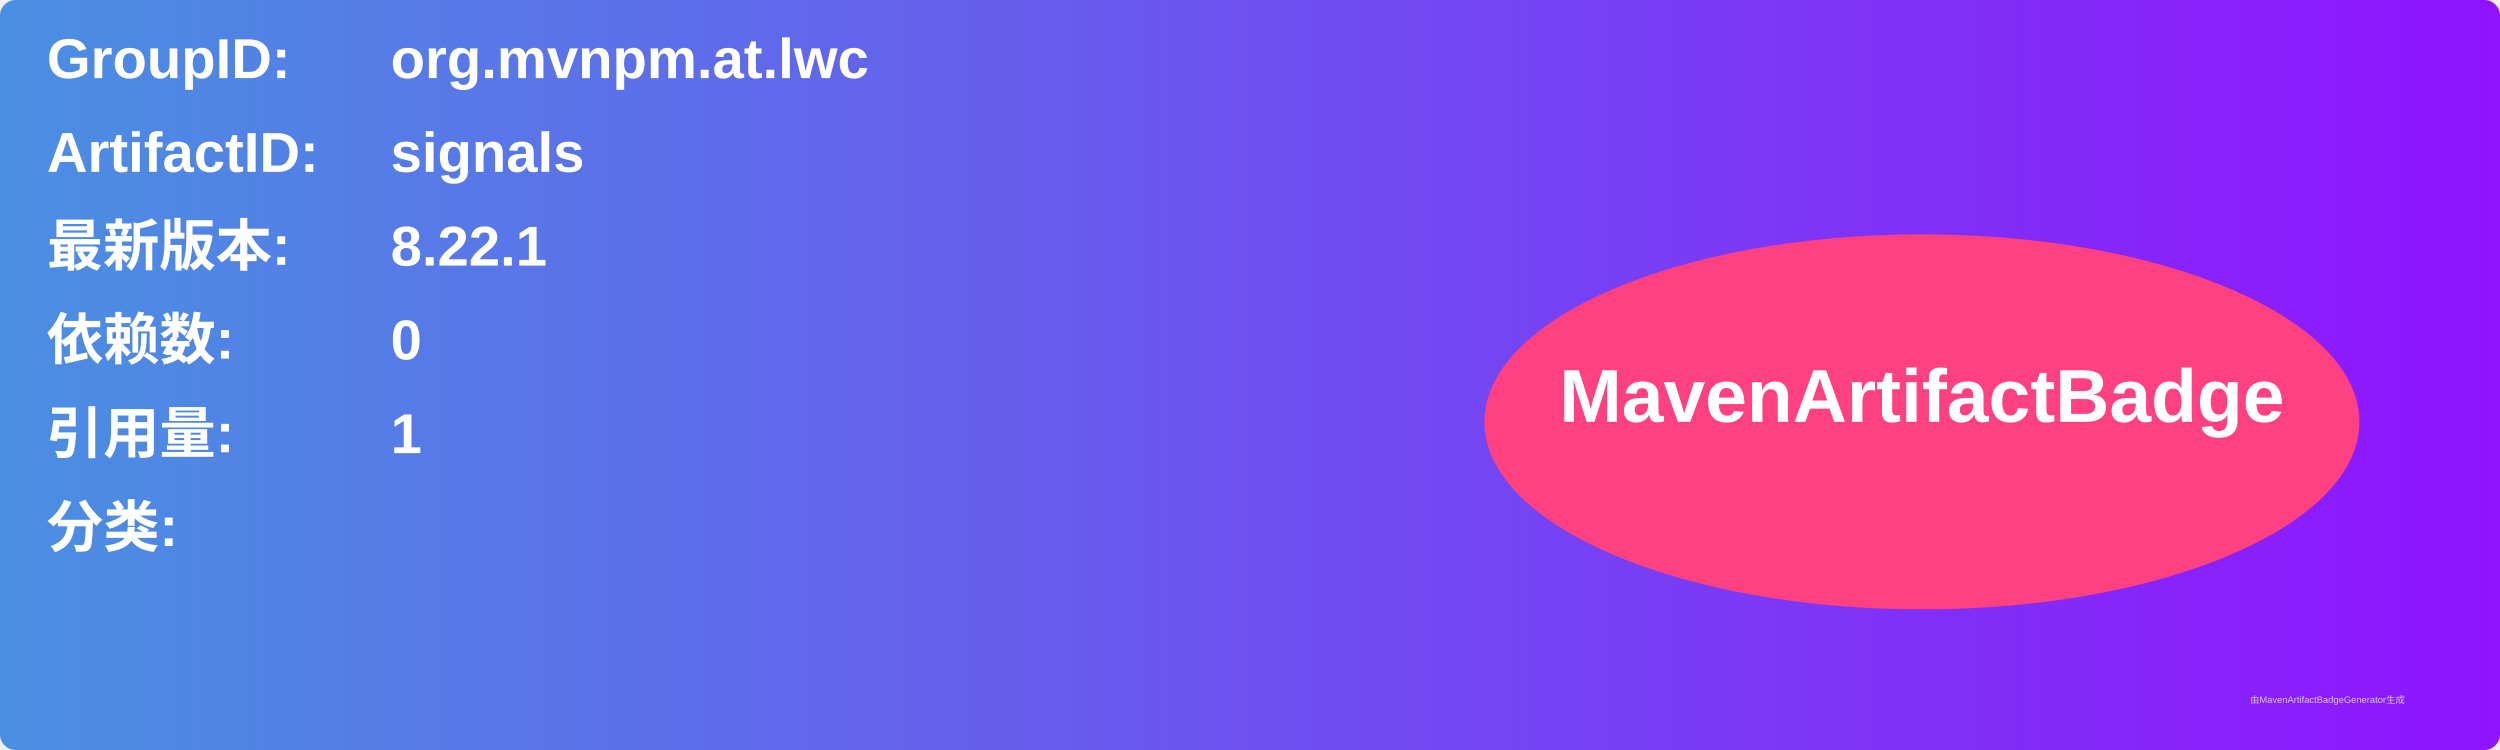
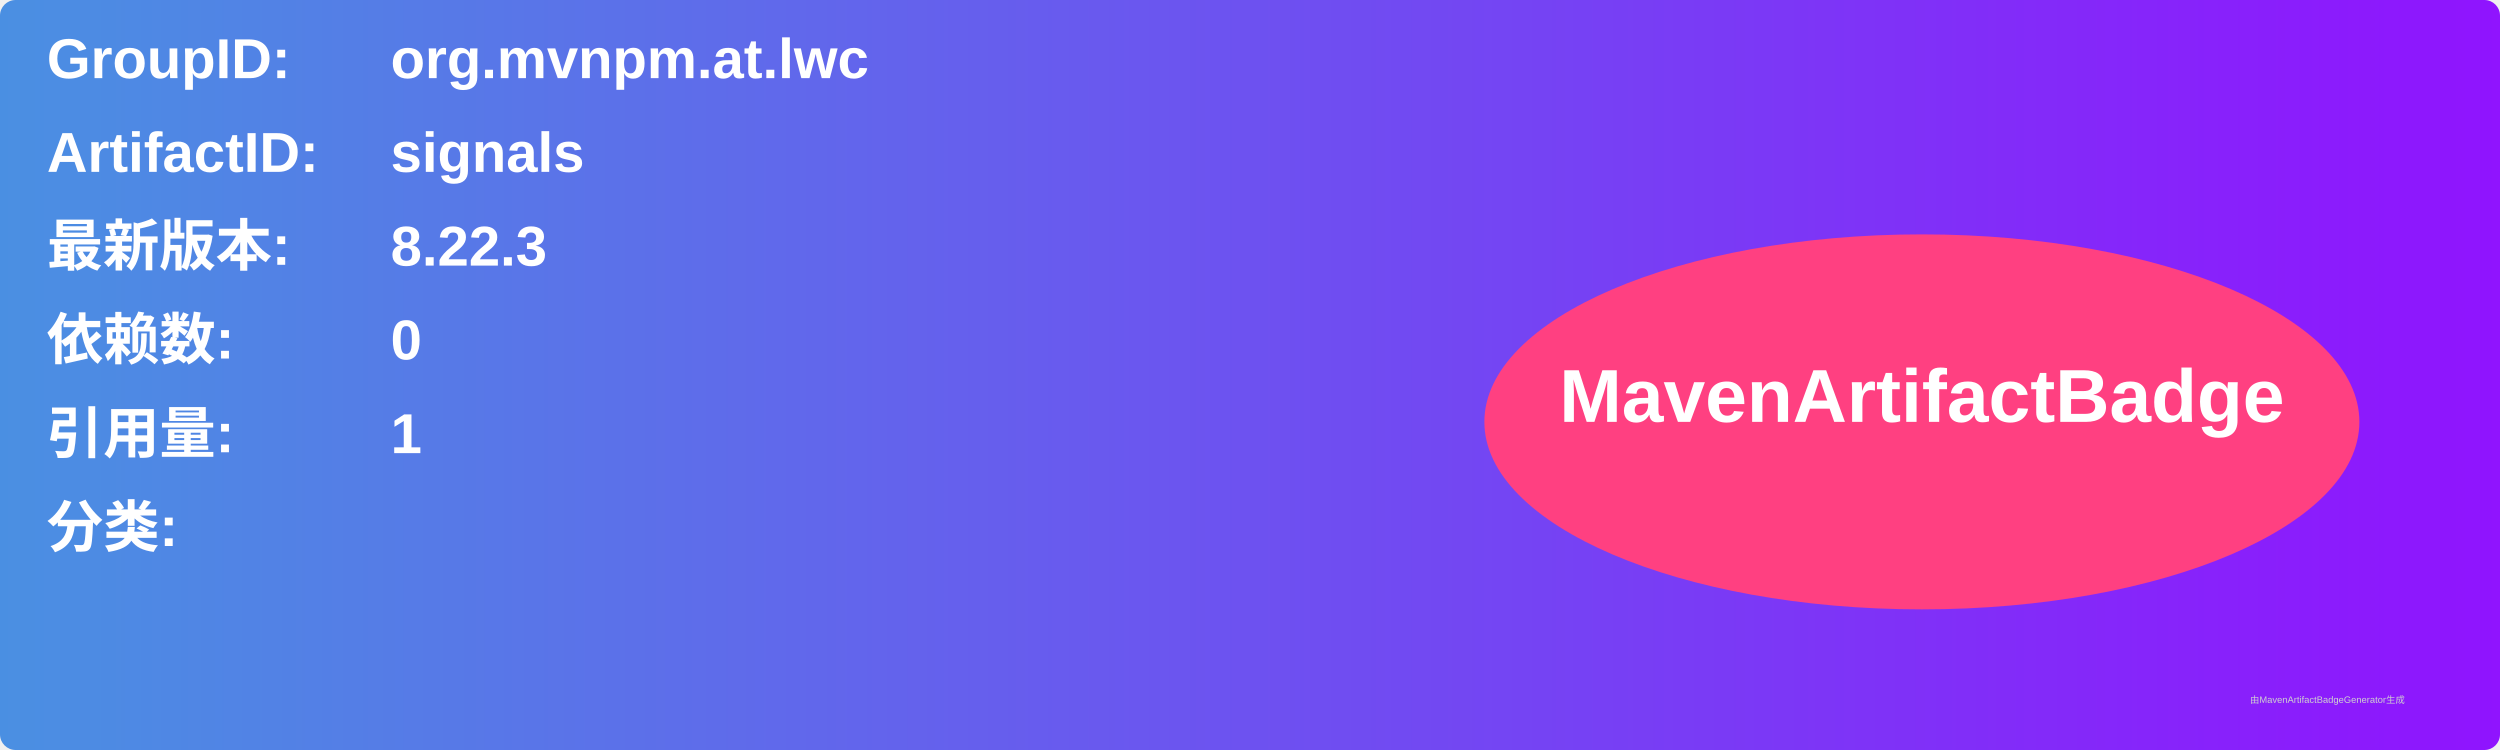
<svg xmlns="http://www.w3.org/2000/svg" width="800" height="240" viewBox="0 0 800 240">
  <linearGradient id="grad" x1="0%" y1="0%" x2="100%" y2="0%">
    <stop offset="0%" stop-color="#4a90e2" />
    <stop offset="100%" stop-color="#9013fe" />
  </linearGradient>
  <rect width="100%" height="100%" rx="5" ry="5" fill="url(#grad)" />
  <g transform="translate(15, 15)">
    <text x="0" y="10" font-family="Arial" font-size="18" fill="white" font-weight="bold" width="260">GroupID:</text>
    <text x="110" y="10" font-family="Arial" font-size="18" fill="white" font-weight="bold" width="460">org.mvnpm.at.lwc</text>
    <text x="0" y="40" font-family="Arial" font-size="18" fill="white" font-weight="bold" width="260">ArtifactID:</text>
    <text x="110" y="40" font-family="Arial" font-size="18" fill="white" font-weight="bold" width="460">signals</text>
    <text x="0" y="70" font-family="Arial" font-size="18" fill="white" font-weight="bold">最新版本:</text>
    <text x="110" y="70" font-family="Arial" font-size="18" fill="white" font-weight="bold">
-       <tspan font-weight="bold">8.22.1</tspan>
+       <tspan font-weight="bold">8.22.3</tspan>
    </text>
    <text x="0" y="100" font-family="Arial" font-size="18" fill="white" font-weight="bold">依赖数: </text>
    <text x="110" y="100" font-family="Arial" font-size="18" fill="white">
      <tspan font-weight="bold">0</tspan>
    </text>
    <text x="0" y="130" font-family="Arial" font-size="18" fill="white" font-weight="bold">引用量: </text>
    <text x="110" y="130" font-family="Arial" font-size="18" fill="white">
      <tspan font-weight="bold">1</tspan>
    </text>
    <text x="0" y="160" font-family="Arial" font-size="18" fill="white" font-weight="bold">分类:</text>
    <text x="10" y="190" font-family="Arial" font-size="10" fill="white">
      <tspan font-weight="bold" />
    </text>
    <ellipse cx="600" cy="120" rx="140" ry="60" fill="#ff4081" />
    <text x="600" y="120" text-anchor="middle" font-family="Arial" font-size="24" fill="white" font-weight="bold">MavenArtifactBadge</text>
  </g>
  <text x="720" y="225" font-family="Arial" font-size="3" fill="#d0d0d0">由MavenArtifactBadgeGenerator生成</text>
</svg>
